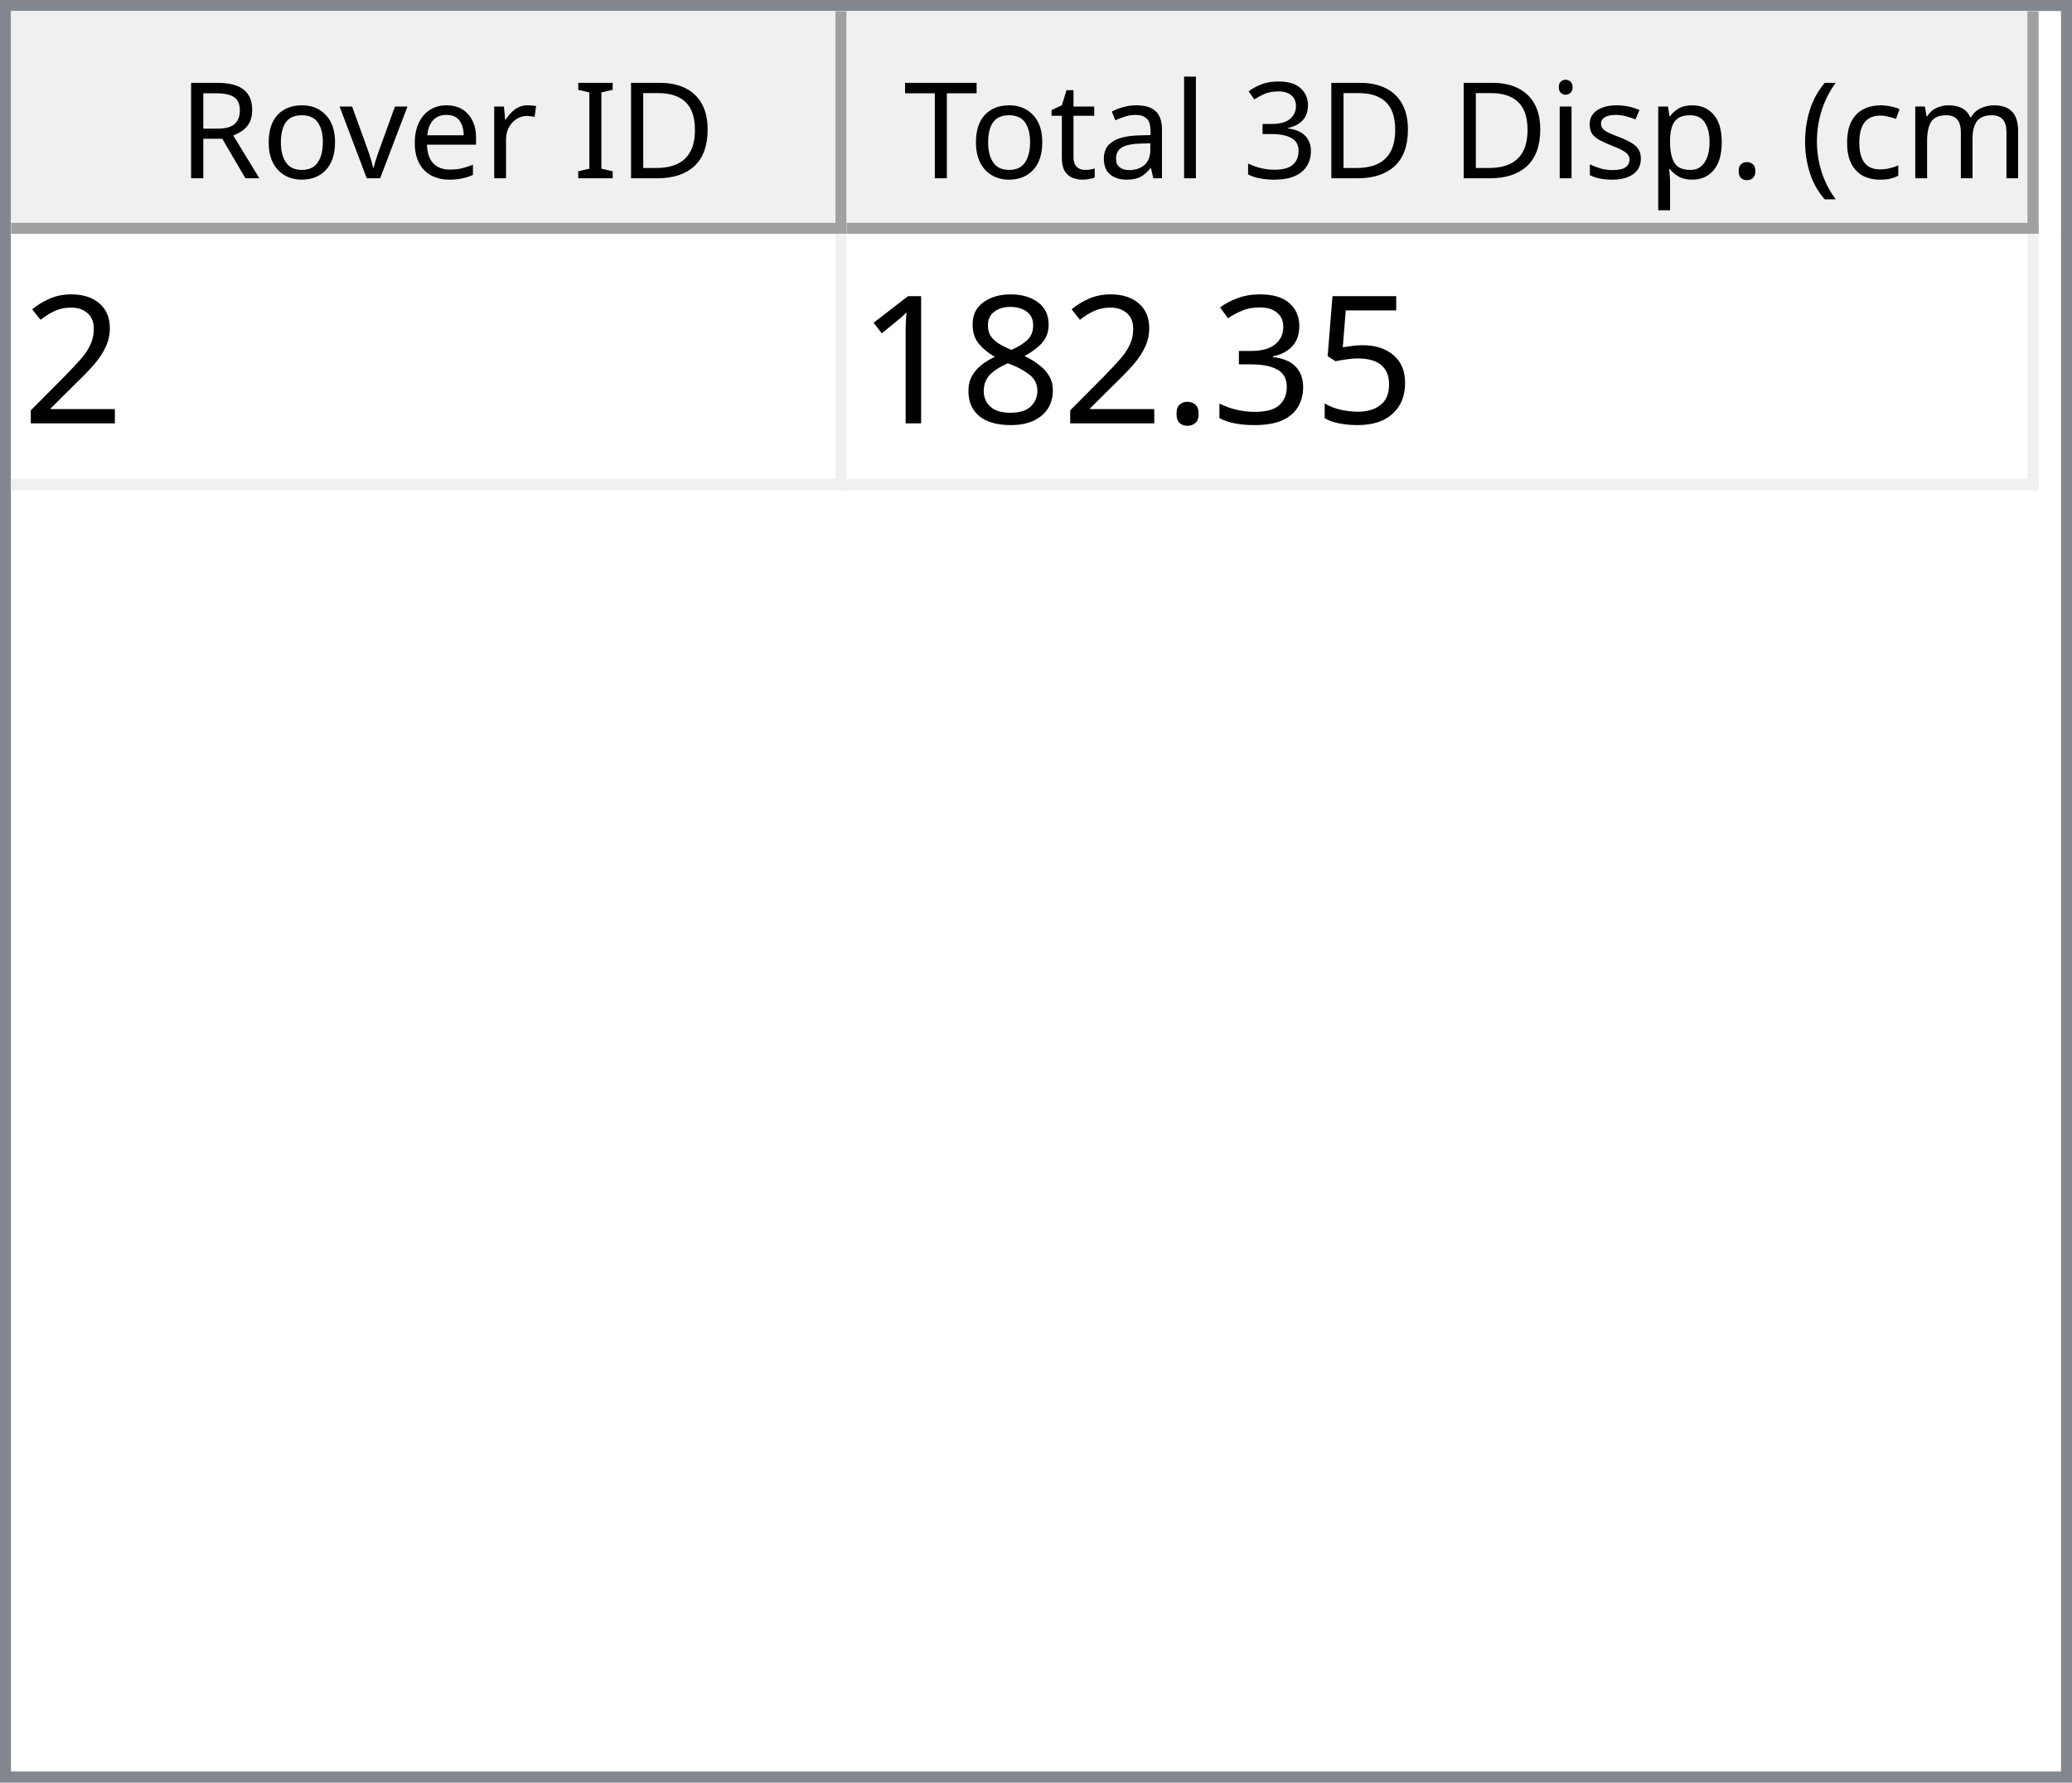
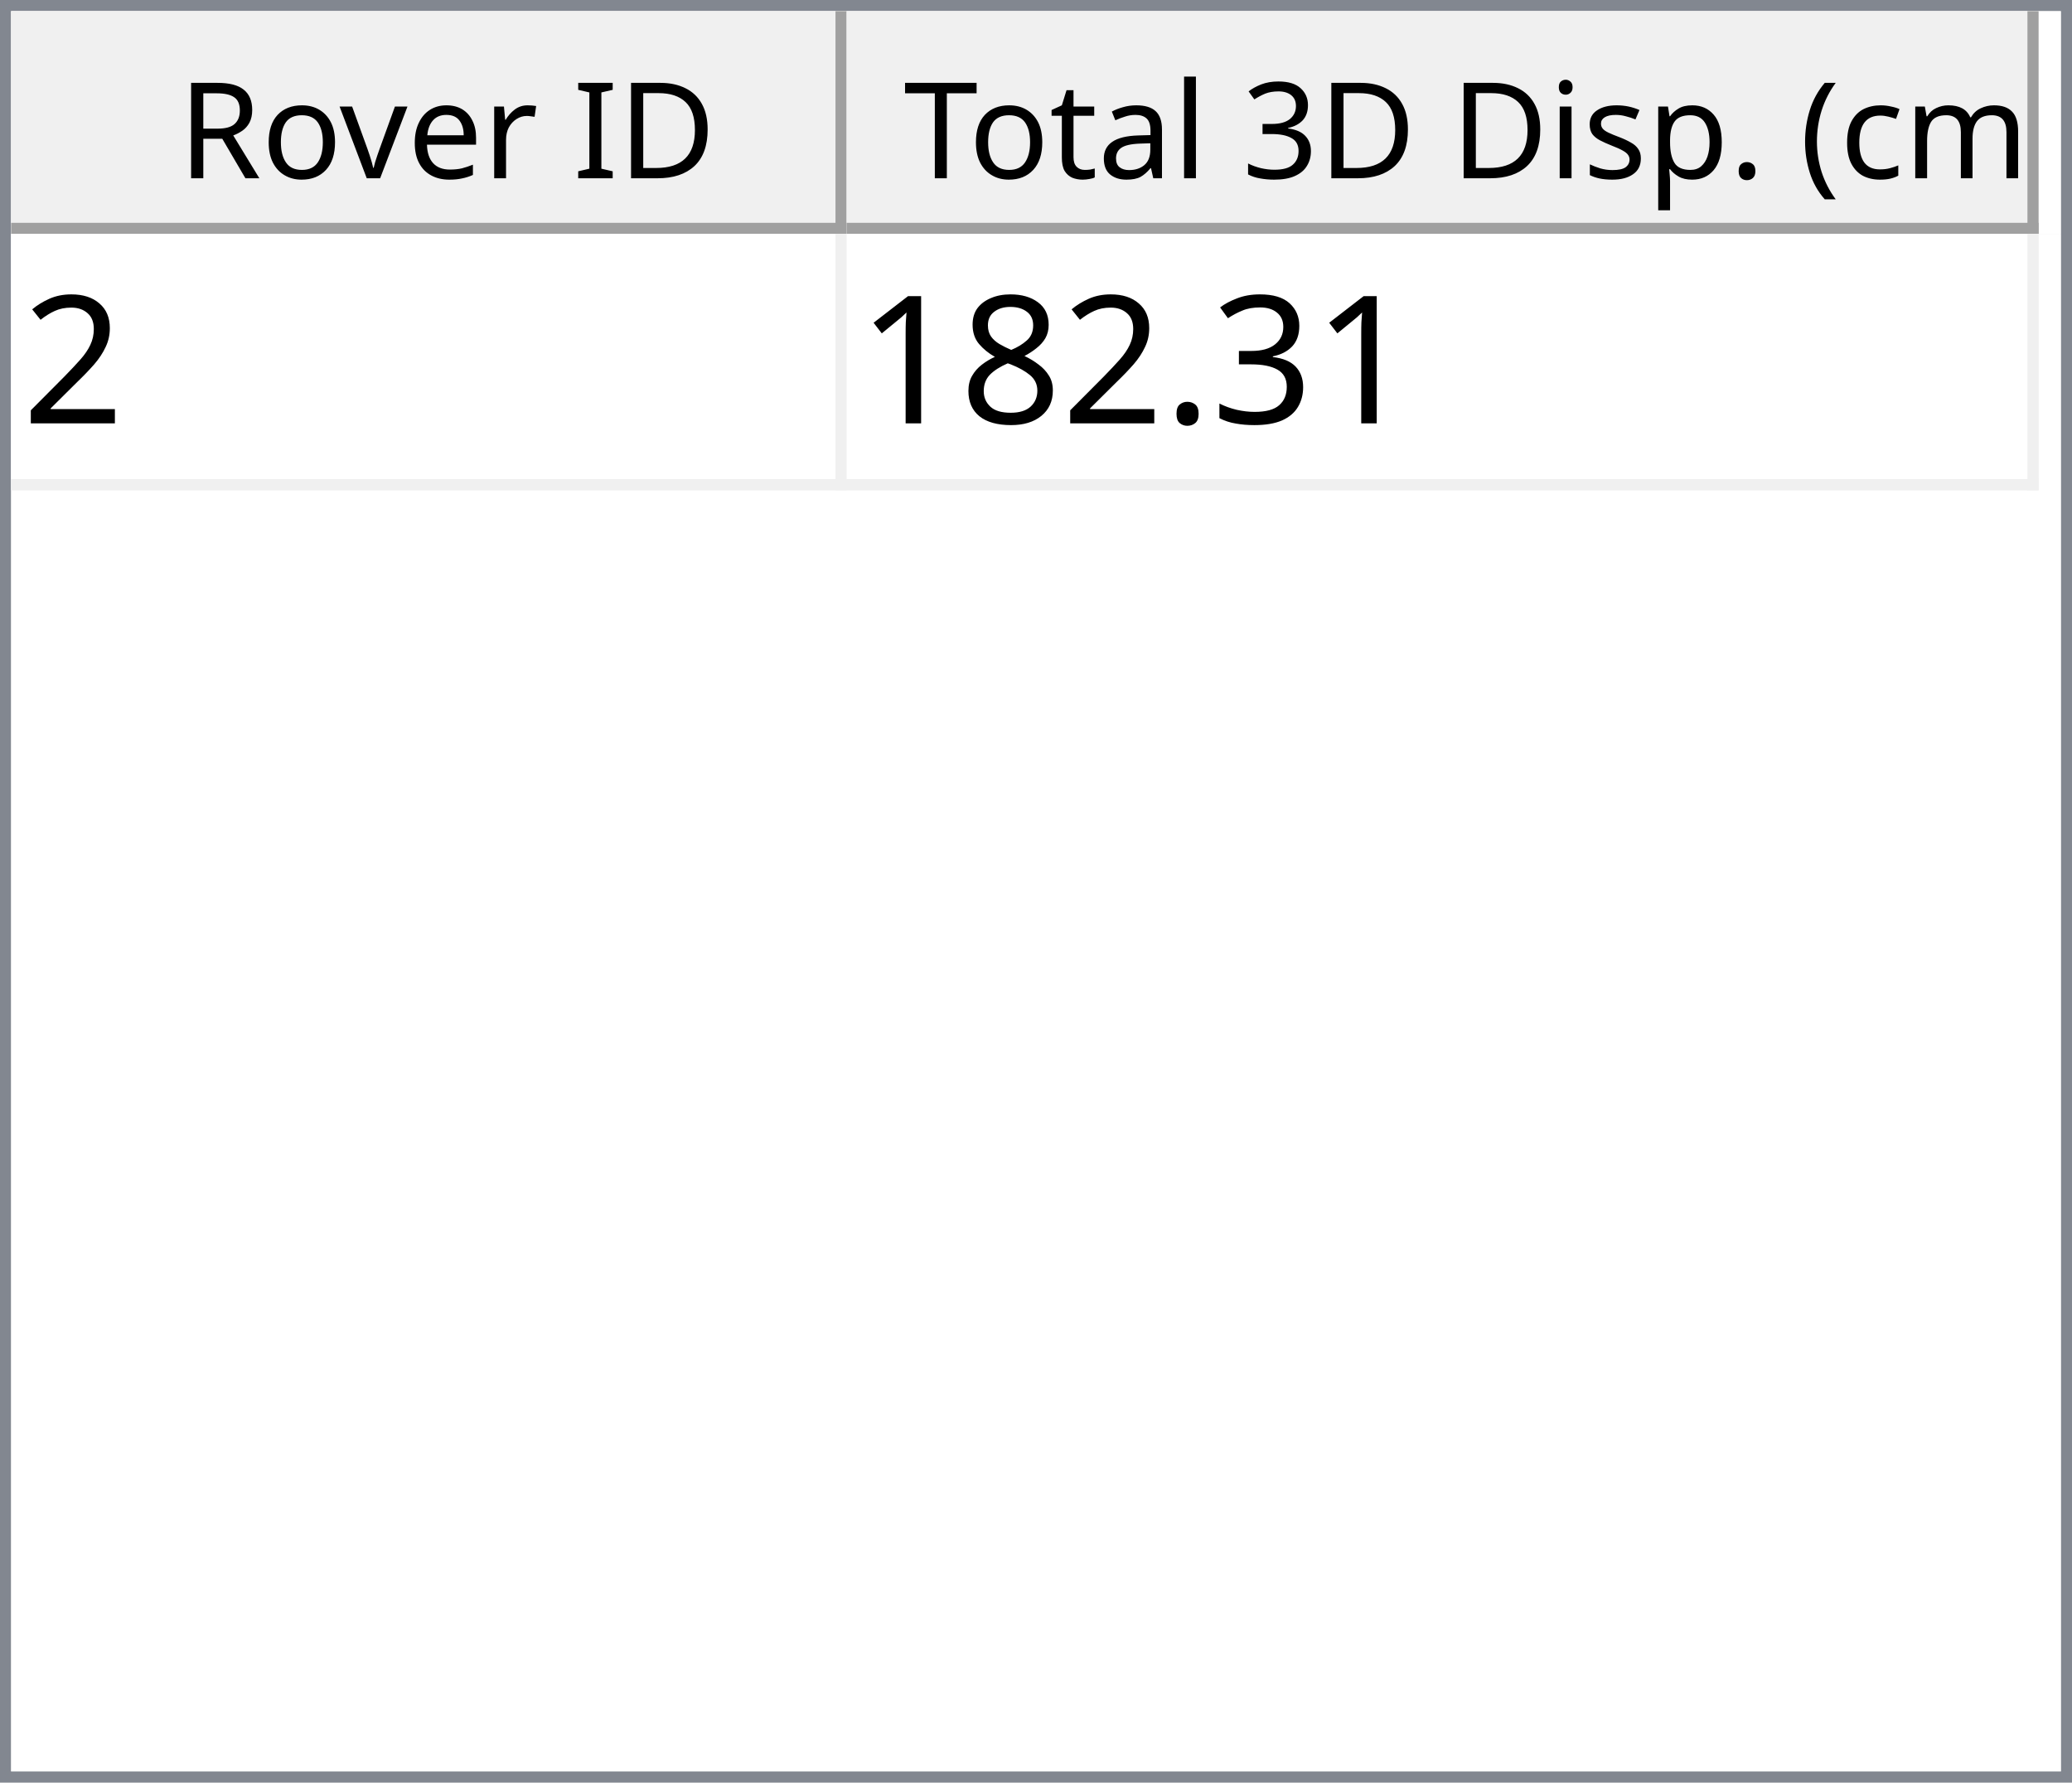
<svg xmlns="http://www.w3.org/2000/svg" style="fill-opacity:1; color-rendering:auto; color-interpolation:auto; text-rendering:auto; stroke:black; stroke-linecap:square; stroke-miterlimit:10; shape-rendering:auto; stroke-opacity:1; fill:black; stroke-dasharray:none; font-weight:normal; stroke-width:1; font-family:'Dialog'; font-style:normal; stroke-linejoin:miter; font-size:12px; stroke-dashoffset:0; image-rendering:auto;" width="186" height="160">
  <defs id="genericDefs" />
  <g>
    <defs id="defs1">
      <clipPath clipPathUnits="userSpaceOnUse" id="clipPath1">
        <path d="M0 0 L186 0 L186 160 L0 160 L0 0 Z" />
      </clipPath>
      <clipPath clipPathUnits="userSpaceOnUse" id="clipPath2">
        <path d="M0 0 L0 160 L186 160 L186 0 Z" />
      </clipPath>
      <clipPath clipPathUnits="userSpaceOnUse" id="clipPath3">
        <path d="M0 0 L0 20 L184 20 L184 0 Z" />
      </clipPath>
      <clipPath clipPathUnits="userSpaceOnUse" id="clipPath4">
        <path d="M0 0 L0 20 L75 20 L75 0 Z" />
      </clipPath>
      <clipPath clipPathUnits="userSpaceOnUse" id="clipPath5">
        <path d="M1 1 L1 19 L74 19 L74 1 Z" />
      </clipPath>
      <clipPath clipPathUnits="userSpaceOnUse" id="clipPath6">
        <path d="M0 0 L0 18 L73 18 L73 0 Z" />
      </clipPath>
      <clipPath clipPathUnits="userSpaceOnUse" id="clipPath7">
        <path d="M-0.5 -0.5 L-0.5 19.5 L74.5 19.5 L74.5 -0.5 Z" />
      </clipPath>
      <clipPath clipPathUnits="userSpaceOnUse" id="clipPath8">
        <path d="M0 0 L0 20 L107 20 L107 0 Z" />
      </clipPath>
      <clipPath clipPathUnits="userSpaceOnUse" id="clipPath9">
        <path d="M1 1 L1 19 L106 19 L106 1 Z" />
      </clipPath>
      <clipPath clipPathUnits="userSpaceOnUse" id="clipPath10">
        <path d="M0 0 L0 18 L105 18 L105 0 Z" />
      </clipPath>
      <clipPath clipPathUnits="userSpaceOnUse" id="clipPath11">
        <path d="M-0.5 -0.5 L-0.5 19.5 L106.5 19.5 L106.5 -0.5 Z" />
      </clipPath>
      <clipPath clipPathUnits="userSpaceOnUse" id="clipPath12">
        <path d="M0 0 L0 138 L184 138 L184 0 Z" />
      </clipPath>
      <clipPath clipPathUnits="userSpaceOnUse" id="clipPath13">
        <path d="M0 0 L0 23 L182 23 L182 0 Z" />
      </clipPath>
      <clipPath clipPathUnits="userSpaceOnUse" id="clipPath14">
        <path d="M-0.5 -0.5 L-0.5 22.5 L181.5 22.5 L181.5 -0.5 Z" />
      </clipPath>
      <clipPath clipPathUnits="userSpaceOnUse" id="clipPath15">
        <path d="M0 0 L0 22 L74 22 L74 0 Z" />
      </clipPath>
      <clipPath clipPathUnits="userSpaceOnUse" id="clipPath16">
        <path d="M0 0 L0 22 L106 22 L106 0 Z" />
      </clipPath>
      <font horiz-adv-x="64.551" id="font1">
        <font-face ascent="107.91" descent="25.098" units-per-em="100" style="font-style:normal; font-family:Segoe UI; font-weight:normal;" />
        <missing-glyph horiz-adv-x="64.551" d="M8.109 0 L8.109 68.266 L56.453 68.266 L56.453 0 L8.109 0 ZM15.328 7.234 L49.219 7.234 L49.219 61.031 L15.328 61.031 L15.328 7.234 Z" />
        <glyph unicode="D" horiz-adv-x="70.117" d="M9.188 0 L9.188 70.016 L28.516 70.016 Q65.531 70.016 65.531 35.891 Q65.531 19.672 55.25 9.836 Q44.969 0 27.734 0 L9.188 0 ZM17.391 62.594 L17.391 7.422 L27.828 7.422 Q41.609 7.422 49.273 14.797 Q56.938 22.172 56.938 35.688 Q56.938 62.594 28.328 62.594 L17.391 62.594 Z" />
        <glyph unicode="I" horiz-adv-x="26.611" d="M17.391 0 L9.188 0 L9.188 70.016 L17.391 70.016 L17.391 0 Z" />
        <glyph unicode=" " horiz-adv-x="27.393" d="" />
        <glyph unicode="r" horiz-adv-x="34.766" d="M34.188 41.891 Q32.078 43.5 28.125 43.5 Q23 43.5 19.555 38.672 Q16.109 33.844 16.109 25.484 L16.109 0 L8.109 0 L8.109 50 L16.109 50 L16.109 39.703 L16.312 39.703 Q18.016 44.969 21.531 47.922 Q25.047 50.875 29.391 50.875 Q32.516 50.875 34.188 50.203 L34.188 41.891 Z" />
        <glyph unicode="e" horiz-adv-x="52.295" d="M48.297 23 L12.984 23 Q13.188 14.656 17.484 10.109 Q21.781 5.562 29.297 5.562 Q37.75 5.562 44.828 11.141 L44.828 3.609 Q38.234 -1.172 27.391 -1.172 Q16.797 -1.172 10.742 5.641 Q4.688 12.453 4.688 24.812 Q4.688 36.469 11.305 43.82 Q17.922 51.172 27.734 51.172 Q37.547 51.172 42.922 44.828 Q48.297 38.484 48.297 27.203 L48.297 23 ZM40.094 29.781 Q40.047 36.719 36.75 40.578 Q33.453 44.438 27.594 44.438 Q21.922 44.438 17.969 40.383 Q14.016 36.328 13.094 29.781 L40.094 29.781 Z" />
        <glyph unicode="v" horiz-adv-x="47.9" d="M47.406 50 L27.484 0 L19.625 0 L0.688 50 L9.469 50 L22.172 13.672 Q23.578 9.672 23.922 6.688 L24.125 6.688 Q24.609 10.453 25.688 13.484 L38.969 50 L47.406 50 Z" />
        <glyph unicode="o" horiz-adv-x="58.594" d="M29 -1.172 Q17.922 -1.172 11.305 5.836 Q4.688 12.844 4.688 24.422 Q4.688 37.016 11.57 44.094 Q18.453 51.172 30.172 51.172 Q41.359 51.172 47.633 44.289 Q53.906 37.406 53.906 25.203 Q53.906 13.234 47.141 6.031 Q40.375 -1.172 29 -1.172 ZM29.594 44.438 Q21.875 44.438 17.383 39.188 Q12.891 33.938 12.891 24.703 Q12.891 15.828 17.43 10.695 Q21.969 5.562 29.594 5.562 Q37.359 5.562 41.531 10.594 Q45.703 15.625 45.703 24.906 Q45.703 34.281 41.531 39.359 Q37.359 44.438 29.594 44.438 Z" />
        <glyph unicode="R" horiz-adv-x="59.814" d="M59.375 0 L49.609 0 L37.891 19.625 Q36.281 22.359 34.766 24.289 Q33.25 26.219 31.664 27.438 Q30.078 28.656 28.25 29.219 Q26.422 29.781 24.125 29.781 L17.391 29.781 L17.391 0 L9.188 0 L9.188 70.016 L30.078 70.016 Q34.672 70.016 38.555 68.867 Q42.438 67.719 45.289 65.375 Q48.141 63.031 49.758 59.547 Q51.375 56.062 51.375 51.375 Q51.375 47.703 50.273 44.656 Q49.172 41.609 47.148 39.211 Q45.125 36.812 42.266 35.133 Q39.406 33.453 35.844 32.516 L35.844 32.328 Q37.594 31.547 38.891 30.547 Q40.188 29.547 41.359 28.18 Q42.531 26.812 43.68 25.078 Q44.828 23.344 46.234 21.047 L59.375 0 ZM17.391 62.594 L17.391 37.203 L28.516 37.203 Q31.594 37.203 34.203 38.133 Q36.812 39.062 38.719 40.797 Q40.625 42.531 41.703 45.047 Q42.781 47.562 42.781 50.688 Q42.781 56.297 39.141 59.445 Q35.5 62.594 28.609 62.594 L17.391 62.594 Z" />
        <glyph unicode=")" horiz-adv-x="30.176" d="M8.297 -15.922 L1.172 -15.922 Q16.406 2.344 16.406 26.812 Q16.406 51.469 1.078 70.016 L8.297 70.016 Q23.531 52.156 23.531 26.703 Q23.531 1.375 8.297 -15.922 Z" />
        <glyph unicode="m" horiz-adv-x="86.133" d="M79.109 0 L71.094 0 L71.094 28.719 Q71.094 37.016 68.531 40.727 Q65.969 44.438 59.906 44.438 Q54.781 44.438 51.195 39.75 Q47.609 35.062 47.609 28.516 L47.609 0 L39.594 0 L39.594 29.688 Q39.594 44.438 28.219 44.438 Q22.953 44.438 19.531 40.016 Q16.109 35.594 16.109 28.516 L16.109 0 L8.109 0 L8.109 50 L16.109 50 L16.109 42.094 L16.312 42.094 Q21.625 51.172 31.844 51.172 Q36.969 51.172 40.773 48.312 Q44.578 45.453 46 40.828 Q51.562 51.172 62.594 51.172 Q79.109 51.172 79.109 30.812 L79.109 0 Z" />
        <glyph unicode="c" horiz-adv-x="46.191" d="M42.188 2.297 Q36.422 -1.172 28.516 -1.172 Q17.828 -1.172 11.258 5.789 Q4.688 12.75 4.688 23.828 Q4.688 36.188 11.766 43.68 Q18.844 51.172 30.672 51.172 Q37.25 51.172 42.281 48.734 L42.281 40.531 Q36.719 44.438 30.375 44.438 Q22.703 44.438 17.797 38.945 Q12.891 33.453 12.891 24.516 Q12.891 15.719 17.508 10.641 Q22.125 5.562 29.891 5.562 Q36.422 5.562 42.188 9.906 L42.188 2.297 Z" />
        <glyph unicode="(" horiz-adv-x="30.176" d="M29.109 -15.922 L21.969 -15.922 Q6.844 1.375 6.844 26.703 Q6.844 52.156 21.969 70.016 L29.203 70.016 Q13.875 51.469 13.875 26.812 Q13.875 2.344 29.109 -15.922 Z" />
        <glyph unicode="." horiz-adv-x="21.68" d="M10.891 -1.078 Q8.641 -1.078 7.055 0.539 Q5.469 2.156 5.469 4.391 Q5.469 6.641 7.055 8.273 Q8.641 9.906 10.891 9.906 Q13.188 9.906 14.797 8.273 Q16.406 6.641 16.406 4.391 Q16.406 2.156 14.797 0.539 Q13.188 -1.078 10.891 -1.078 Z" />
        <glyph unicode="p" horiz-adv-x="58.789" d="M16.312 7.234 L16.109 7.234 L16.109 -23 L8.109 -23 L8.109 50 L16.109 50 L16.109 41.219 L16.312 41.219 Q22.219 51.172 33.594 51.172 Q43.266 51.172 48.688 44.461 Q54.109 37.75 54.109 26.469 Q54.109 13.922 48 6.375 Q41.891 -1.172 31.297 -1.172 Q21.578 -1.172 16.312 7.234 ZM16.109 27.391 L16.109 20.406 Q16.109 14.203 20.141 9.883 Q24.172 5.562 30.375 5.562 Q37.641 5.562 41.773 11.133 Q45.906 16.703 45.906 26.609 Q45.906 34.969 42.047 39.703 Q38.188 44.438 31.594 44.438 Q24.609 44.438 20.359 39.578 Q16.109 34.719 16.109 27.391 Z" />
        <glyph unicode="s" horiz-adv-x="42.432" d="M5.078 1.812 L5.078 10.406 Q11.625 5.562 19.484 5.562 Q30.031 5.562 30.031 12.594 Q30.031 14.594 29.125 15.992 Q28.219 17.391 26.68 18.461 Q25.141 19.531 23.07 20.383 Q21 21.234 18.609 22.172 Q15.281 23.484 12.766 24.828 Q10.25 26.172 8.57 27.859 Q6.891 29.547 6.031 31.695 Q5.172 33.844 5.172 36.719 Q5.172 40.234 6.789 42.945 Q8.406 45.656 11.086 47.484 Q13.766 49.312 17.211 50.242 Q20.656 51.172 24.312 51.172 Q30.812 51.172 35.938 48.922 L35.938 40.828 Q30.422 44.438 23.25 44.438 Q21 44.438 19.195 43.922 Q17.391 43.406 16.094 42.477 Q14.797 41.547 14.086 40.258 Q13.375 38.969 13.375 37.406 Q13.375 35.453 14.086 34.133 Q14.797 32.812 16.164 31.789 Q17.531 30.766 19.484 29.938 Q21.438 29.109 23.922 28.125 Q27.25 26.859 29.883 25.516 Q32.516 24.172 34.375 22.484 Q36.234 20.797 37.234 18.602 Q38.234 16.406 38.234 13.375 Q38.234 9.672 36.602 6.938 Q34.969 4.203 32.234 2.398 Q29.5 0.594 25.93 -0.289 Q22.359 -1.172 18.453 -1.172 Q10.75 -1.172 5.078 1.812 Z" />
        <glyph unicode="i" horiz-adv-x="24.219" d="M12.203 62.703 Q10.062 62.703 8.547 64.164 Q7.031 65.625 7.031 67.875 Q7.031 70.125 8.547 71.609 Q10.062 73.094 12.203 73.094 Q14.406 73.094 15.945 71.609 Q17.484 70.125 17.484 67.875 Q17.484 65.719 15.945 64.211 Q14.406 62.703 12.203 62.703 ZM16.109 0 L8.109 0 L8.109 50 L16.109 50 L16.109 0 Z" />
        <glyph unicode="3" horiz-adv-x="53.906" d="M46.531 19.828 Q46.531 15.094 44.75 11.211 Q42.969 7.328 39.719 4.57 Q36.469 1.812 31.93 0.297 Q27.391 -1.219 21.922 -1.219 Q11.922 -1.219 6 2.594 L6 11.188 Q13.094 5.609 22.219 5.609 Q25.875 5.609 28.828 6.539 Q31.781 7.469 33.906 9.227 Q36.031 10.984 37.18 13.477 Q38.328 15.969 38.328 19.094 Q38.328 32.812 18.797 32.812 L12.984 32.812 L12.984 39.594 L18.5 39.594 Q35.797 39.594 35.797 52.484 Q35.797 64.406 22.609 64.406 Q15.188 64.406 8.688 59.422 L8.688 67.188 Q15.375 71.188 24.609 71.188 Q29 71.188 32.57 69.969 Q36.141 68.75 38.68 66.555 Q41.219 64.359 42.609 61.281 Q44 58.203 44 54.5 Q44 40.672 30.031 36.719 L30.031 36.531 Q33.594 36.141 36.625 34.797 Q39.656 33.453 41.852 31.305 Q44.047 29.156 45.289 26.25 Q46.531 23.344 46.531 19.828 Z" />
        <glyph unicode="l" horiz-adv-x="24.219" d="M16.109 0 L8.109 0 L8.109 74.031 L16.109 74.031 L16.109 0 Z" />
        <glyph unicode="a" horiz-adv-x="50.879" d="M43.891 0 L35.891 0 L35.891 7.812 L35.688 7.812 Q30.469 -1.172 20.312 -1.172 Q12.844 -1.172 8.617 2.781 Q4.391 6.734 4.391 13.281 Q4.391 27.297 20.906 29.594 L35.891 31.688 Q35.891 44.438 25.594 44.438 Q16.547 44.438 9.281 38.281 L9.281 46.484 Q16.656 51.172 26.266 51.172 Q43.891 51.172 43.891 32.516 L43.891 0 ZM35.891 25.297 L23.828 23.641 Q18.266 22.859 15.43 20.875 Q12.594 18.891 12.594 13.875 Q12.594 10.203 15.211 7.883 Q17.828 5.562 22.172 5.562 Q28.125 5.562 32.008 9.742 Q35.891 13.922 35.891 20.312 L35.891 25.297 Z" />
        <glyph unicode="t" horiz-adv-x="33.887" d="M31.297 0.484 Q28.469 -1.078 23.828 -1.078 Q10.688 -1.078 10.688 13.578 L10.688 43.172 L2.094 43.172 L2.094 50 L10.688 50 L10.688 62.203 L18.703 64.797 L18.703 50 L31.297 50 L31.297 43.172 L18.703 43.172 L18.703 14.984 Q18.703 9.969 20.414 7.82 Q22.125 5.672 26.078 5.672 Q29.109 5.672 31.297 7.328 L31.297 0.484 Z" />
        <glyph unicode="T" horiz-adv-x="52.393" d="M50.594 62.594 L30.375 62.594 L30.375 0 L22.172 0 L22.172 62.594 L2 62.594 L2 70.016 L50.594 70.016 L50.594 62.594 Z" />
      </font>
      <font horiz-adv-x="75.0" id="font2">
        <font-face ascent="100.537" descent="21.973" units-per-em="100" style="font-style:normal; font-family:sans-serif; font-weight:normal;" />
        <missing-glyph horiz-adv-x="75.0" d="M12.5 0 L12.5 62.5 L62.5 62.5 L62.5 0 L12.5 0 ZM14.062 1.562 L60.938 1.562 L60.938 60.938 L14.062 60.938 L14.062 1.562 Z" />
        <glyph unicode="2" horiz-adv-x="55.615" d="M50.344 8.453 L50.344 0 L3.031 0 Q2.938 3.172 4.047 6.109 Q5.859 10.938 9.836 15.625 Q13.812 20.312 21.344 26.469 Q33.016 36.031 37.117 41.625 Q41.219 47.219 41.219 52.203 Q41.219 57.422 37.477 61.008 Q33.734 64.594 27.734 64.594 Q21.391 64.594 17.578 60.789 Q13.766 56.984 13.719 50.25 L4.688 51.172 Q5.609 61.281 11.664 66.578 Q17.719 71.875 27.938 71.875 Q38.234 71.875 44.242 66.164 Q50.25 60.453 50.25 52 Q50.25 47.703 48.492 43.555 Q46.734 39.406 42.656 34.812 Q38.578 30.219 29.109 22.219 Q21.188 15.578 18.945 13.211 Q16.703 10.844 15.234 8.453 L50.344 8.453 Z" />
-         <glyph unicode="5" horiz-adv-x="55.615" d="M4.156 18.75 L13.375 19.531 Q14.406 12.797 18.141 9.398 Q21.875 6 27.156 6 Q33.5 6 37.891 10.789 Q42.281 15.578 42.281 23.484 Q42.281 31 38.062 35.352 Q33.844 39.703 27 39.703 Q22.75 39.703 19.336 37.773 Q15.922 35.844 13.969 32.766 L5.719 33.844 L12.641 70.609 L48.25 70.609 L48.25 62.203 L19.672 62.203 L15.828 42.969 Q22.266 47.469 29.344 47.469 Q38.719 47.469 45.164 40.969 Q51.609 34.469 51.609 24.266 Q51.609 14.547 45.953 7.469 Q39.062 -1.219 27.156 -1.219 Q17.391 -1.219 11.211 4.25 Q5.031 9.719 4.156 18.75 Z" />
        <glyph unicode="3" horiz-adv-x="55.615" d="M4.203 18.891 L12.984 20.062 Q14.5 12.594 18.141 9.297 Q21.781 6 27 6 Q33.203 6 37.477 10.297 Q41.75 14.594 41.75 20.953 Q41.75 27 37.797 30.93 Q33.844 34.859 27.734 34.859 Q25.25 34.859 21.531 33.891 L22.516 41.609 Q23.391 41.5 23.922 41.5 Q29.547 41.5 34.039 44.43 Q38.531 47.359 38.531 53.469 Q38.531 58.297 35.258 61.477 Q31.984 64.656 26.812 64.656 Q21.688 64.656 18.266 61.43 Q14.844 58.203 13.875 51.766 L5.078 53.328 Q6.688 62.156 12.398 67.016 Q18.109 71.875 26.609 71.875 Q32.469 71.875 37.398 69.359 Q42.328 66.844 44.945 62.5 Q47.562 58.156 47.562 53.266 Q47.562 48.641 45.07 44.828 Q42.578 41.016 37.703 38.766 Q44.047 37.312 47.562 32.695 Q51.078 28.078 51.078 21.141 Q51.078 11.766 44.242 5.25 Q37.406 -1.266 26.953 -1.266 Q17.531 -1.266 11.305 4.352 Q5.078 9.969 4.203 18.891 Z" />
        <glyph unicode="." horiz-adv-x="27.783" d="M9.078 0 L9.078 10.016 L19.094 10.016 L19.094 0 L9.078 0 Z" />
        <glyph unicode="8" horiz-adv-x="55.615" d="M17.672 38.812 Q12.203 40.828 9.57 44.539 Q6.938 48.25 6.938 53.422 Q6.938 61.234 12.555 66.555 Q18.172 71.875 27.484 71.875 Q36.859 71.875 42.578 66.43 Q48.297 60.984 48.297 53.172 Q48.297 48.188 45.68 44.508 Q43.062 40.828 37.75 38.812 Q44.344 36.672 47.781 31.883 Q51.219 27.094 51.219 20.453 Q51.219 11.281 44.727 5.031 Q38.234 -1.219 27.641 -1.219 Q17.047 -1.219 10.547 5.055 Q4.047 11.328 4.047 20.703 Q4.047 27.688 7.594 32.398 Q11.141 37.109 17.672 38.812 ZM15.922 53.719 Q15.922 48.641 19.195 45.414 Q22.469 42.188 27.688 42.188 Q32.766 42.188 36.016 45.383 Q39.266 48.578 39.266 53.219 Q39.266 58.062 35.914 61.359 Q32.562 64.656 27.594 64.656 Q22.562 64.656 19.242 61.43 Q15.922 58.203 15.922 53.719 ZM13.094 20.656 Q13.094 16.891 14.875 13.375 Q16.656 9.859 20.172 7.93 Q23.688 6 27.734 6 Q34.031 6 38.133 10.055 Q42.234 14.109 42.234 20.359 Q42.234 26.703 38.016 30.859 Q33.797 35.016 27.438 35.016 Q21.234 35.016 17.164 30.914 Q13.094 26.812 13.094 20.656 Z" />
        <glyph unicode="1" horiz-adv-x="55.615" d="M37.25 0 L28.469 0 L28.469 56 Q25.297 52.984 20.141 49.953 Q14.984 46.922 10.891 45.406 L10.891 53.906 Q18.266 57.375 23.781 62.305 Q29.297 67.234 31.594 71.875 L37.25 71.875 L37.25 0 Z" />
      </font>
    </defs>
    <g style="fill:white; stroke:white;">
      <rect x="0" y="0" width="186" style="clip-path:url(#clipPath1); stroke:none;" height="160" />
    </g>
    <g style="fill:white; text-rendering:optimizeSpeed; color-rendering:optimizeSpeed; image-rendering:optimizeSpeed; shape-rendering:crispEdges; stroke:white; color-interpolation:sRGB;">
      <rect x="0" width="186" height="160" y="0" style="stroke:none;" />
      <path style="stroke:none;" d="M0 160 L186 160 L186 0 L0 0 Z" />
    </g>
    <g style="fill:rgb(240,240,240); font-family:'Segoe UI'; stroke:rgb(240,240,240);">
      <rect x="0" y="0" width="186" style="clip-path:url(#clipPath2); stroke:none;" height="160" />
    </g>
    <g style="fill:rgb(130,135,144); font-family:'Segoe UI'; stroke:rgb(130,135,144);">
      <path d="M0 0 L186 0 L186 160 L0 160 L0 0 ZM1 1 L185 1 L185 159 L1 159 L1 1 Z" style="fill-rule:evenodd; clip-path:url(#clipPath2); stroke:none;" />
    </g>
    <g style="fill:white; font-family:'Segoe UI'; stroke:white;" transform="translate(1,1)">
      <rect x="0" y="0" width="184" style="clip-path:url(#clipPath3); stroke:none;" height="20" />
    </g>
    <g style="fill:rgb(240,240,240); font-family:'Segoe UI'; stroke:rgb(240,240,240);" transform="translate(1,1)">
      <rect x="0" y="0" width="75" style="clip-path:url(#clipPath4); stroke:none;" height="20" />
    </g>
    <g style="font-family:'Segoe UI';" transform="translate(2,2)">
      <text x="14" xml:space="preserve" y="14" style="clip-path:url(#clipPath6); stroke:none;">Rover ID</text>
    </g>
    <g style="fill:rgb(160,160,160); font-family:'Segoe UI'; stroke:rgb(160,160,160); stroke-linejoin:bevel;" transform="translate(1.5,1.5)">
      <line x1="74" x2="74" y1="0" style="fill:none; clip-path:url(#clipPath7);" y2="19" />
    </g>
    <g style="fill:rgb(160,160,160); font-family:'Segoe UI'; stroke:rgb(160,160,160); stroke-linejoin:bevel;" transform="matrix(1,0,0,1,1,1) translate(0.5,0.5)">
      <line x1="0" x2="74" y1="19" style="fill:none; clip-path:url(#clipPath7);" y2="19" />
    </g>
    <g style="fill:rgb(240,240,240); font-family:'Segoe UI'; stroke:rgb(240,240,240);" transform="translate(76,1)">
      <rect x="0" y="0" width="107" style="clip-path:url(#clipPath8); stroke:none;" height="20" />
    </g>
    <g style="font-family:'Segoe UI';" transform="translate(77,2)">
      <text x="1" xml:space="preserve" y="14" style="clip-path:url(#clipPath10); stroke:none;"> Total 3D Disp. (cm)</text>
    </g>
    <g style="fill:rgb(160,160,160); font-family:'Segoe UI'; stroke:rgb(160,160,160); stroke-linejoin:bevel;" transform="translate(76.5,1.5)">
      <line x1="106" x2="106" y1="0" style="fill:none; clip-path:url(#clipPath11);" y2="19" />
    </g>
    <g style="fill:rgb(160,160,160); font-family:'Segoe UI'; stroke:rgb(160,160,160); stroke-linejoin:bevel;" transform="matrix(1,0,0,1,76,1) translate(0.5,0.5)">
      <line x1="0" x2="106" y1="19" style="fill:none; clip-path:url(#clipPath11);" y2="19" />
    </g>
    <g style="fill:white; font-family:'Segoe UI'; stroke:white;" transform="translate(1,21)">
      <rect x="0" y="0" width="184" style="clip-path:url(#clipPath12); stroke:none;" height="138" />
    </g>
    <g style="fill:rgb(240,240,240); font-size:16px; font-family:sans-serif; stroke:rgb(240,240,240);" transform="translate(1,21)">
      <rect x="0" y="0" width="182" style="clip-path:url(#clipPath13); stroke:none;" height="23" />
      <line transform="translate(0.5,0.5)" x1="0" x2="181" y1="22" style="clip-path:url(#clipPath14); fill:none; stroke-linejoin:bevel;" y2="22" />
    </g>
    <g transform="matrix(1,0,0,1,1,21) translate(0.5,0.5)" style="fill:rgb(240,240,240); font-size:16px; font-family:sans-serif; stroke:rgb(240,240,240); stroke-linejoin:bevel;">
      <line x1="74" x2="74" y1="0" style="fill:none; clip-path:url(#clipPath14);" y2="22" />
    </g>
    <g transform="matrix(1,0,0,1,1,21) translate(0.5,0.5)" style="fill:rgb(240,240,240); font-size:16px; font-family:sans-serif; stroke:rgb(240,240,240); stroke-linejoin:bevel;">
      <line x1="181" x2="181" y1="0" style="fill:none; clip-path:url(#clipPath14);" y2="22" />
    </g>
    <g style="fill:white; font-size:16px; font-family:sans-serif; stroke:white;" transform="matrix(1,0,0,1,1,21)">
      <rect x="0" y="0" width="74" style="clip-path:url(#clipPath15); stroke:none;" height="22" />
      <text x="1" y="17" style="fill:black; clip-path:url(#clipPath15); stroke:none;" xml:space="preserve">2</text>
    </g>
    <g style="fill:white; font-size:16px; font-family:sans-serif; stroke:white;" transform="matrix(1,0,0,1,1,21) translate(75,0)">
      <rect x="0" y="0" width="106" style="clip-path:url(#clipPath16); stroke:none;" height="22" />
-       <text x="1" y="17" style="fill:black; clip-path:url(#clipPath16); stroke:none;" xml:space="preserve">182.35</text>
+       <text x="1" y="17" style="fill:black; clip-path:url(#clipPath16); stroke:none;" xml:space="preserve">182.31</text>
    </g>
  </g>
</svg>
